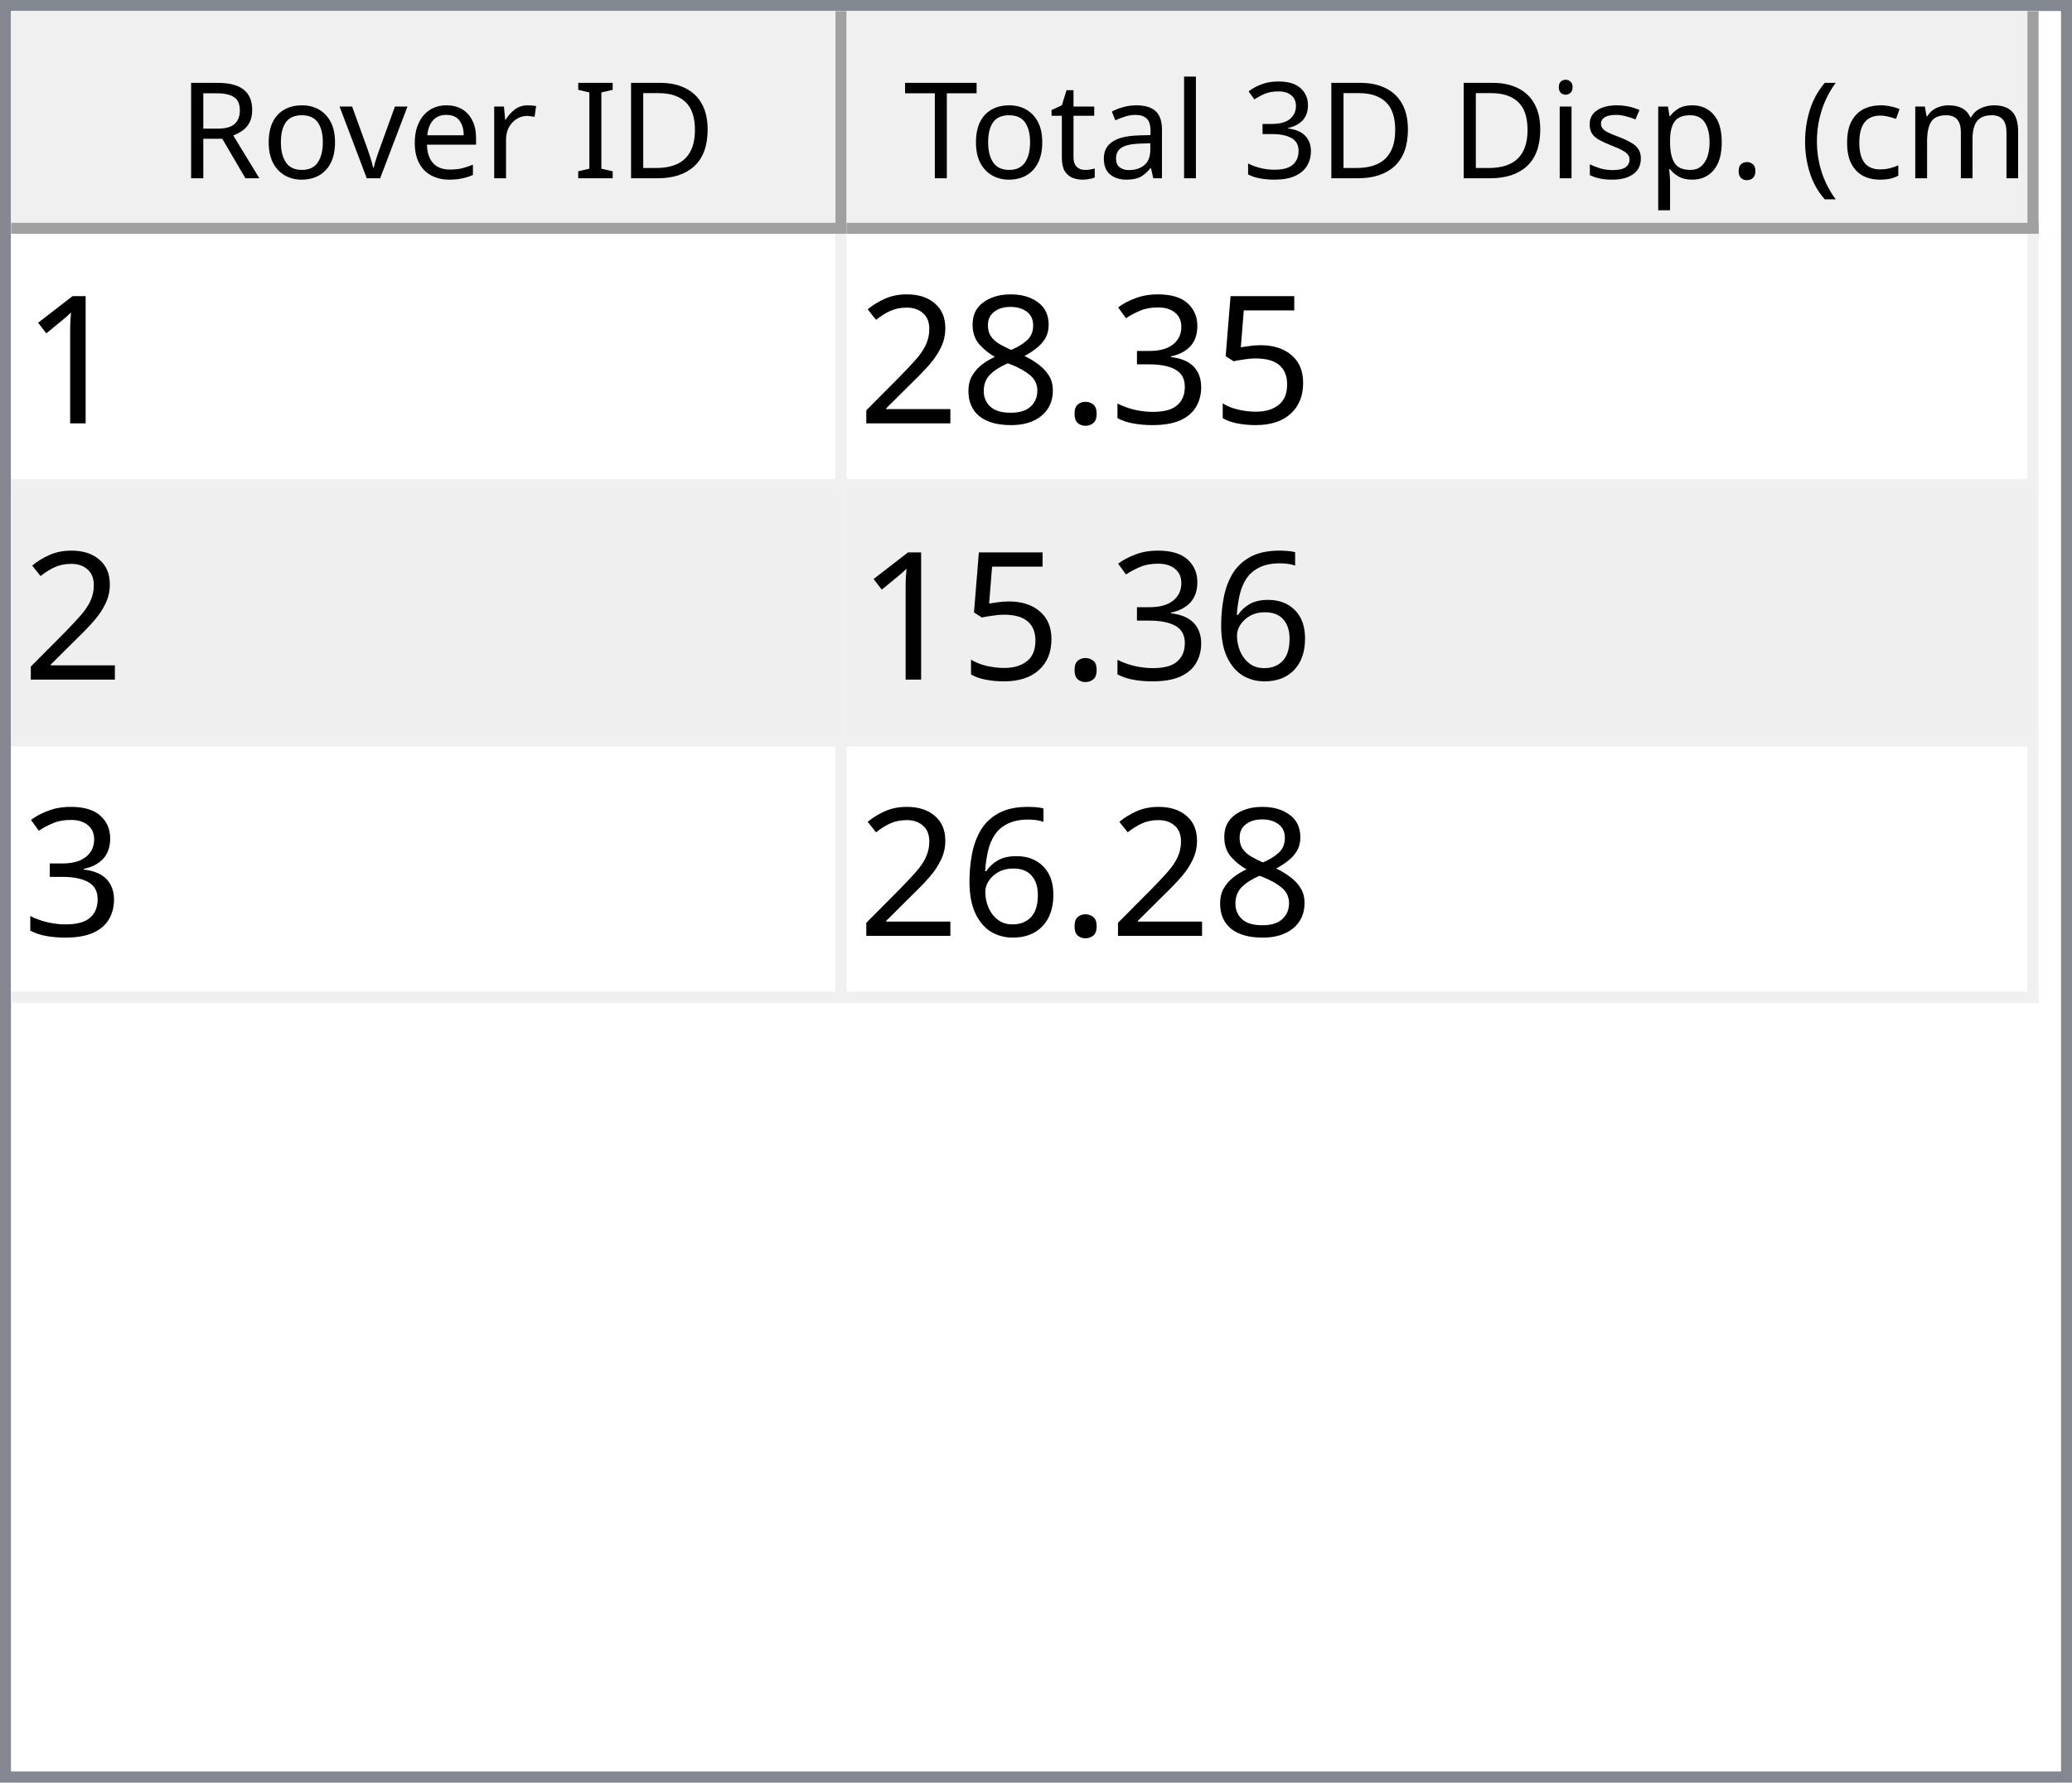
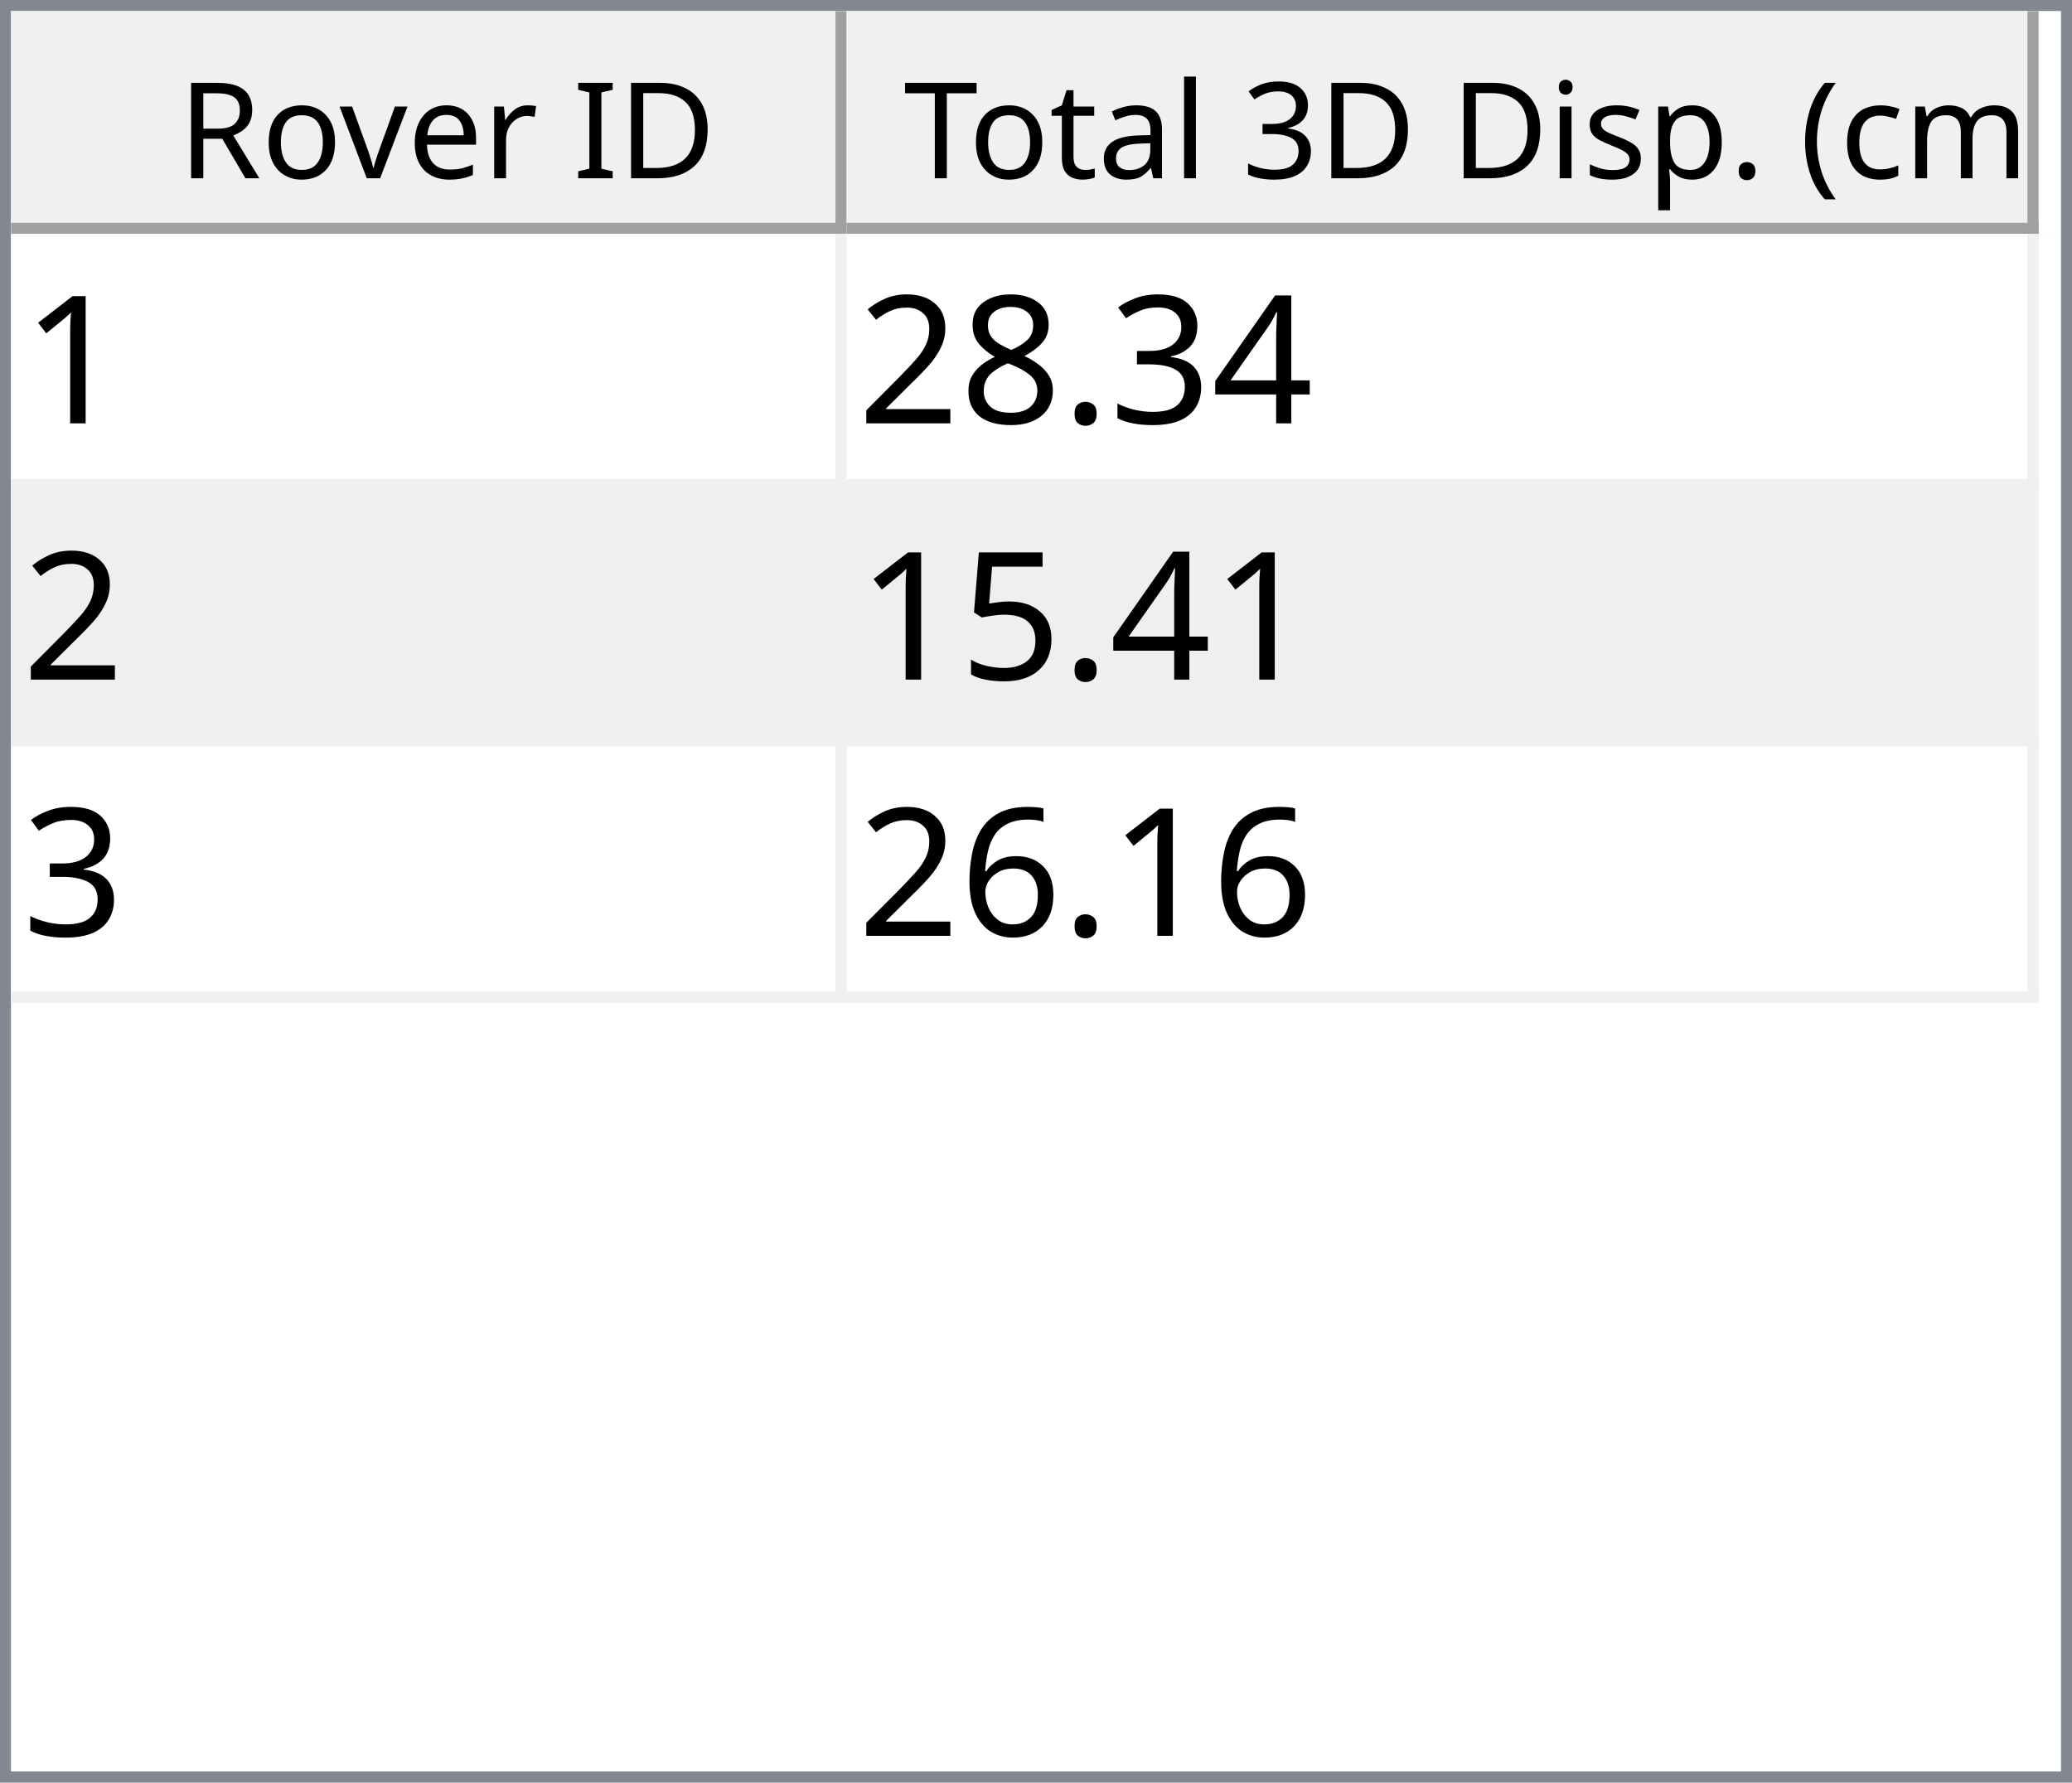
<svg xmlns="http://www.w3.org/2000/svg" style="fill-opacity:1; color-rendering:auto; color-interpolation:auto; text-rendering:auto; stroke:black; stroke-linecap:square; stroke-miterlimit:10; shape-rendering:auto; stroke-opacity:1; fill:black; stroke-dasharray:none; font-weight:normal; stroke-width:1; font-family:'Dialog'; font-style:normal; stroke-linejoin:miter; font-size:12px; stroke-dashoffset:0; image-rendering:auto;" width="186" height="160">
  <defs id="genericDefs" />
  <g>
    <defs id="defs1">
      <clipPath clipPathUnits="userSpaceOnUse" id="clipPath1">
        <path d="M0 0 L186 0 L186 160 L0 160 L0 0 Z" />
      </clipPath>
      <clipPath clipPathUnits="userSpaceOnUse" id="clipPath2">
        <path d="M0 0 L0 160 L186 160 L186 0 Z" />
      </clipPath>
      <clipPath clipPathUnits="userSpaceOnUse" id="clipPath3">
        <path d="M0 0 L0 20 L184 20 L184 0 Z" />
      </clipPath>
      <clipPath clipPathUnits="userSpaceOnUse" id="clipPath4">
        <path d="M0 0 L0 20 L75 20 L75 0 Z" />
      </clipPath>
      <clipPath clipPathUnits="userSpaceOnUse" id="clipPath5">
        <path d="M1 1 L1 19 L74 19 L74 1 Z" />
      </clipPath>
      <clipPath clipPathUnits="userSpaceOnUse" id="clipPath6">
        <path d="M0 0 L0 18 L73 18 L73 0 Z" />
      </clipPath>
      <clipPath clipPathUnits="userSpaceOnUse" id="clipPath7">
        <path d="M-0.5 -0.5 L-0.5 19.5 L74.5 19.5 L74.5 -0.5 Z" />
      </clipPath>
      <clipPath clipPathUnits="userSpaceOnUse" id="clipPath8">
        <path d="M0 0 L0 20 L107 20 L107 0 Z" />
      </clipPath>
      <clipPath clipPathUnits="userSpaceOnUse" id="clipPath9">
        <path d="M1 1 L1 19 L106 19 L106 1 Z" />
      </clipPath>
      <clipPath clipPathUnits="userSpaceOnUse" id="clipPath10">
        <path d="M0 0 L0 18 L105 18 L105 0 Z" />
      </clipPath>
      <clipPath clipPathUnits="userSpaceOnUse" id="clipPath11">
        <path d="M-0.5 -0.5 L-0.5 19.5 L106.5 19.5 L106.5 -0.5 Z" />
      </clipPath>
      <clipPath clipPathUnits="userSpaceOnUse" id="clipPath12">
        <path d="M0 0 L0 138 L184 138 L184 0 Z" />
      </clipPath>
      <clipPath clipPathUnits="userSpaceOnUse" id="clipPath13">
        <path d="M0 0 L0 69 L182 69 L182 0 Z" />
      </clipPath>
      <clipPath clipPathUnits="userSpaceOnUse" id="clipPath14">
        <path d="M-0.5 -0.5 L-0.5 68.5 L181.5 68.5 L181.5 -0.5 Z" />
      </clipPath>
      <clipPath clipPathUnits="userSpaceOnUse" id="clipPath15">
        <path d="M0 0 L0 22 L74 22 L74 0 Z" />
      </clipPath>
      <clipPath clipPathUnits="userSpaceOnUse" id="clipPath16">
        <path d="M0 0 L0 22 L106 22 L106 0 Z" />
      </clipPath>
      <font horiz-adv-x="64.551" id="font1">
        <font-face ascent="107.91" descent="25.098" units-per-em="100" style="font-style:normal; font-family:Segoe UI; font-weight:normal;" />
        <missing-glyph horiz-adv-x="64.551" d="M8.109 0 L8.109 68.266 L56.453 68.266 L56.453 0 L8.109 0 ZM15.328 7.234 L49.219 7.234 L49.219 61.031 L15.328 61.031 L15.328 7.234 Z" />
        <glyph unicode="D" horiz-adv-x="70.117" d="M9.188 0 L9.188 70.016 L28.516 70.016 Q65.531 70.016 65.531 35.891 Q65.531 19.672 55.25 9.836 Q44.969 0 27.734 0 L9.188 0 ZM17.391 62.594 L17.391 7.422 L27.828 7.422 Q41.609 7.422 49.273 14.797 Q56.938 22.172 56.938 35.688 Q56.938 62.594 28.328 62.594 L17.391 62.594 Z" />
        <glyph unicode="I" horiz-adv-x="26.611" d="M17.391 0 L9.188 0 L9.188 70.016 L17.391 70.016 L17.391 0 Z" />
        <glyph unicode=" " horiz-adv-x="27.393" d="" />
        <glyph unicode="r" horiz-adv-x="34.766" d="M34.188 41.891 Q32.078 43.5 28.125 43.5 Q23 43.5 19.555 38.672 Q16.109 33.844 16.109 25.484 L16.109 0 L8.109 0 L8.109 50 L16.109 50 L16.109 39.703 L16.312 39.703 Q18.016 44.969 21.531 47.922 Q25.047 50.875 29.391 50.875 Q32.516 50.875 34.188 50.203 L34.188 41.891 Z" />
        <glyph unicode="e" horiz-adv-x="52.295" d="M48.297 23 L12.984 23 Q13.188 14.656 17.484 10.109 Q21.781 5.562 29.297 5.562 Q37.75 5.562 44.828 11.141 L44.828 3.609 Q38.234 -1.172 27.391 -1.172 Q16.797 -1.172 10.742 5.641 Q4.688 12.453 4.688 24.812 Q4.688 36.469 11.305 43.82 Q17.922 51.172 27.734 51.172 Q37.547 51.172 42.922 44.828 Q48.297 38.484 48.297 27.203 L48.297 23 ZM40.094 29.781 Q40.047 36.719 36.75 40.578 Q33.453 44.438 27.594 44.438 Q21.922 44.438 17.969 40.383 Q14.016 36.328 13.094 29.781 L40.094 29.781 Z" />
        <glyph unicode="v" horiz-adv-x="47.9" d="M47.406 50 L27.484 0 L19.625 0 L0.688 50 L9.469 50 L22.172 13.672 Q23.578 9.672 23.922 6.688 L24.125 6.688 Q24.609 10.453 25.688 13.484 L38.969 50 L47.406 50 Z" />
        <glyph unicode="o" horiz-adv-x="58.594" d="M29 -1.172 Q17.922 -1.172 11.305 5.836 Q4.688 12.844 4.688 24.422 Q4.688 37.016 11.57 44.094 Q18.453 51.172 30.172 51.172 Q41.359 51.172 47.633 44.289 Q53.906 37.406 53.906 25.203 Q53.906 13.234 47.141 6.031 Q40.375 -1.172 29 -1.172 ZM29.594 44.438 Q21.875 44.438 17.383 39.188 Q12.891 33.938 12.891 24.703 Q12.891 15.828 17.43 10.695 Q21.969 5.562 29.594 5.562 Q37.359 5.562 41.531 10.594 Q45.703 15.625 45.703 24.906 Q45.703 34.281 41.531 39.359 Q37.359 44.438 29.594 44.438 Z" />
        <glyph unicode="R" horiz-adv-x="59.814" d="M59.375 0 L49.609 0 L37.891 19.625 Q36.281 22.359 34.766 24.289 Q33.25 26.219 31.664 27.438 Q30.078 28.656 28.25 29.219 Q26.422 29.781 24.125 29.781 L17.391 29.781 L17.391 0 L9.188 0 L9.188 70.016 L30.078 70.016 Q34.672 70.016 38.555 68.867 Q42.438 67.719 45.289 65.375 Q48.141 63.031 49.758 59.547 Q51.375 56.062 51.375 51.375 Q51.375 47.703 50.273 44.656 Q49.172 41.609 47.148 39.211 Q45.125 36.812 42.266 35.133 Q39.406 33.453 35.844 32.516 L35.844 32.328 Q37.594 31.547 38.891 30.547 Q40.188 29.547 41.359 28.18 Q42.531 26.812 43.68 25.078 Q44.828 23.344 46.234 21.047 L59.375 0 ZM17.391 62.594 L17.391 37.203 L28.516 37.203 Q31.594 37.203 34.203 38.133 Q36.812 39.062 38.719 40.797 Q40.625 42.531 41.703 45.047 Q42.781 47.562 42.781 50.688 Q42.781 56.297 39.141 59.445 Q35.5 62.594 28.609 62.594 L17.391 62.594 Z" />
        <glyph unicode=")" horiz-adv-x="30.176" d="M8.297 -15.922 L1.172 -15.922 Q16.406 2.344 16.406 26.812 Q16.406 51.469 1.078 70.016 L8.297 70.016 Q23.531 52.156 23.531 26.703 Q23.531 1.375 8.297 -15.922 Z" />
        <glyph unicode="m" horiz-adv-x="86.133" d="M79.109 0 L71.094 0 L71.094 28.719 Q71.094 37.016 68.531 40.727 Q65.969 44.438 59.906 44.438 Q54.781 44.438 51.195 39.75 Q47.609 35.062 47.609 28.516 L47.609 0 L39.594 0 L39.594 29.688 Q39.594 44.438 28.219 44.438 Q22.953 44.438 19.531 40.016 Q16.109 35.594 16.109 28.516 L16.109 0 L8.109 0 L8.109 50 L16.109 50 L16.109 42.094 L16.312 42.094 Q21.625 51.172 31.844 51.172 Q36.969 51.172 40.773 48.312 Q44.578 45.453 46 40.828 Q51.562 51.172 62.594 51.172 Q79.109 51.172 79.109 30.812 L79.109 0 Z" />
        <glyph unicode="c" horiz-adv-x="46.191" d="M42.188 2.297 Q36.422 -1.172 28.516 -1.172 Q17.828 -1.172 11.258 5.789 Q4.688 12.75 4.688 23.828 Q4.688 36.188 11.766 43.68 Q18.844 51.172 30.672 51.172 Q37.25 51.172 42.281 48.734 L42.281 40.531 Q36.719 44.438 30.375 44.438 Q22.703 44.438 17.797 38.945 Q12.891 33.453 12.891 24.516 Q12.891 15.719 17.508 10.641 Q22.125 5.562 29.891 5.562 Q36.422 5.562 42.188 9.906 L42.188 2.297 Z" />
        <glyph unicode="(" horiz-adv-x="30.176" d="M29.109 -15.922 L21.969 -15.922 Q6.844 1.375 6.844 26.703 Q6.844 52.156 21.969 70.016 L29.203 70.016 Q13.875 51.469 13.875 26.812 Q13.875 2.344 29.109 -15.922 Z" />
        <glyph unicode="." horiz-adv-x="21.68" d="M10.891 -1.078 Q8.641 -1.078 7.055 0.539 Q5.469 2.156 5.469 4.391 Q5.469 6.641 7.055 8.273 Q8.641 9.906 10.891 9.906 Q13.188 9.906 14.797 8.273 Q16.406 6.641 16.406 4.391 Q16.406 2.156 14.797 0.539 Q13.188 -1.078 10.891 -1.078 Z" />
        <glyph unicode="p" horiz-adv-x="58.789" d="M16.312 7.234 L16.109 7.234 L16.109 -23 L8.109 -23 L8.109 50 L16.109 50 L16.109 41.219 L16.312 41.219 Q22.219 51.172 33.594 51.172 Q43.266 51.172 48.688 44.461 Q54.109 37.75 54.109 26.469 Q54.109 13.922 48 6.375 Q41.891 -1.172 31.297 -1.172 Q21.578 -1.172 16.312 7.234 ZM16.109 27.391 L16.109 20.406 Q16.109 14.203 20.141 9.883 Q24.172 5.562 30.375 5.562 Q37.641 5.562 41.773 11.133 Q45.906 16.703 45.906 26.609 Q45.906 34.969 42.047 39.703 Q38.188 44.438 31.594 44.438 Q24.609 44.438 20.359 39.578 Q16.109 34.719 16.109 27.391 Z" />
        <glyph unicode="s" horiz-adv-x="42.432" d="M5.078 1.812 L5.078 10.406 Q11.625 5.562 19.484 5.562 Q30.031 5.562 30.031 12.594 Q30.031 14.594 29.125 15.992 Q28.219 17.391 26.68 18.461 Q25.141 19.531 23.07 20.383 Q21 21.234 18.609 22.172 Q15.281 23.484 12.766 24.828 Q10.25 26.172 8.57 27.859 Q6.891 29.547 6.031 31.695 Q5.172 33.844 5.172 36.719 Q5.172 40.234 6.789 42.945 Q8.406 45.656 11.086 47.484 Q13.766 49.312 17.211 50.242 Q20.656 51.172 24.312 51.172 Q30.812 51.172 35.938 48.922 L35.938 40.828 Q30.422 44.438 23.25 44.438 Q21 44.438 19.195 43.922 Q17.391 43.406 16.094 42.477 Q14.797 41.547 14.086 40.258 Q13.375 38.969 13.375 37.406 Q13.375 35.453 14.086 34.133 Q14.797 32.812 16.164 31.789 Q17.531 30.766 19.484 29.938 Q21.438 29.109 23.922 28.125 Q27.25 26.859 29.883 25.516 Q32.516 24.172 34.375 22.484 Q36.234 20.797 37.234 18.602 Q38.234 16.406 38.234 13.375 Q38.234 9.672 36.602 6.938 Q34.969 4.203 32.234 2.398 Q29.5 0.594 25.93 -0.289 Q22.359 -1.172 18.453 -1.172 Q10.75 -1.172 5.078 1.812 Z" />
        <glyph unicode="i" horiz-adv-x="24.219" d="M12.203 62.703 Q10.062 62.703 8.547 64.164 Q7.031 65.625 7.031 67.875 Q7.031 70.125 8.547 71.609 Q10.062 73.094 12.203 73.094 Q14.406 73.094 15.945 71.609 Q17.484 70.125 17.484 67.875 Q17.484 65.719 15.945 64.211 Q14.406 62.703 12.203 62.703 ZM16.109 0 L8.109 0 L8.109 50 L16.109 50 L16.109 0 Z" />
        <glyph unicode="3" horiz-adv-x="53.906" d="M46.531 19.828 Q46.531 15.094 44.75 11.211 Q42.969 7.328 39.719 4.57 Q36.469 1.812 31.93 0.297 Q27.391 -1.219 21.922 -1.219 Q11.922 -1.219 6 2.594 L6 11.188 Q13.094 5.609 22.219 5.609 Q25.875 5.609 28.828 6.539 Q31.781 7.469 33.906 9.227 Q36.031 10.984 37.18 13.477 Q38.328 15.969 38.328 19.094 Q38.328 32.812 18.797 32.812 L12.984 32.812 L12.984 39.594 L18.5 39.594 Q35.797 39.594 35.797 52.484 Q35.797 64.406 22.609 64.406 Q15.188 64.406 8.688 59.422 L8.688 67.188 Q15.375 71.188 24.609 71.188 Q29 71.188 32.57 69.969 Q36.141 68.75 38.68 66.555 Q41.219 64.359 42.609 61.281 Q44 58.203 44 54.5 Q44 40.672 30.031 36.719 L30.031 36.531 Q33.594 36.141 36.625 34.797 Q39.656 33.453 41.852 31.305 Q44.047 29.156 45.289 26.25 Q46.531 23.344 46.531 19.828 Z" />
        <glyph unicode="l" horiz-adv-x="24.219" d="M16.109 0 L8.109 0 L8.109 74.031 L16.109 74.031 L16.109 0 Z" />
        <glyph unicode="a" horiz-adv-x="50.879" d="M43.891 0 L35.891 0 L35.891 7.812 L35.688 7.812 Q30.469 -1.172 20.312 -1.172 Q12.844 -1.172 8.617 2.781 Q4.391 6.734 4.391 13.281 Q4.391 27.297 20.906 29.594 L35.891 31.688 Q35.891 44.438 25.594 44.438 Q16.547 44.438 9.281 38.281 L9.281 46.484 Q16.656 51.172 26.266 51.172 Q43.891 51.172 43.891 32.516 L43.891 0 ZM35.891 25.297 L23.828 23.641 Q18.266 22.859 15.43 20.875 Q12.594 18.891 12.594 13.875 Q12.594 10.203 15.211 7.883 Q17.828 5.562 22.172 5.562 Q28.125 5.562 32.008 9.742 Q35.891 13.922 35.891 20.312 L35.891 25.297 Z" />
        <glyph unicode="t" horiz-adv-x="33.887" d="M31.297 0.484 Q28.469 -1.078 23.828 -1.078 Q10.688 -1.078 10.688 13.578 L10.688 43.172 L2.094 43.172 L2.094 50 L10.688 50 L10.688 62.203 L18.703 64.797 L18.703 50 L31.297 50 L31.297 43.172 L18.703 43.172 L18.703 14.984 Q18.703 9.969 20.414 7.82 Q22.125 5.672 26.078 5.672 Q29.109 5.672 31.297 7.328 L31.297 0.484 Z" />
        <glyph unicode="T" horiz-adv-x="52.393" d="M50.594 62.594 L30.375 62.594 L30.375 0 L22.172 0 L22.172 62.594 L2 62.594 L2 70.016 L50.594 70.016 L50.594 62.594 Z" />
      </font>
      <font horiz-adv-x="75.0" id="font2">
        <font-face ascent="100.537" descent="21.973" units-per-em="100" style="font-style:normal; font-family:sans-serif; font-weight:normal;" />
        <missing-glyph horiz-adv-x="75.0" d="M12.5 0 L12.5 62.5 L62.5 62.5 L62.5 0 L12.5 0 ZM14.062 1.562 L60.938 1.562 L60.938 60.938 L14.062 60.938 L14.062 1.562 Z" />
        <glyph unicode="1" horiz-adv-x="55.615" d="M37.25 0 L28.469 0 L28.469 56 Q25.297 52.984 20.141 49.953 Q14.984 46.922 10.891 45.406 L10.891 53.906 Q18.266 57.375 23.781 62.305 Q29.297 67.234 31.594 71.875 L37.25 71.875 L37.25 0 Z" />
-         <glyph unicode="5" horiz-adv-x="55.615" d="M4.156 18.75 L13.375 19.531 Q14.406 12.797 18.141 9.398 Q21.875 6 27.156 6 Q33.5 6 37.891 10.789 Q42.281 15.578 42.281 23.484 Q42.281 31 38.062 35.352 Q33.844 39.703 27 39.703 Q22.75 39.703 19.336 37.773 Q15.922 35.844 13.969 32.766 L5.719 33.844 L12.641 70.609 L48.25 70.609 L48.25 62.203 L19.672 62.203 L15.828 42.969 Q22.266 47.469 29.344 47.469 Q38.719 47.469 45.164 40.969 Q51.609 34.469 51.609 24.266 Q51.609 14.547 45.953 7.469 Q39.062 -1.219 27.156 -1.219 Q17.391 -1.219 11.211 4.25 Q5.031 9.719 4.156 18.75 Z" />
+         <glyph unicode="4" horiz-adv-x="55.615" d="M32.328 0 L32.328 17.141 L1.266 17.141 L1.266 25.203 L33.938 71.578 L41.109 71.578 L41.109 25.203 L50.781 25.203 L50.781 17.141 L41.109 17.141 L41.109 0 L32.328 0 ZM32.328 25.203 L32.328 57.469 L9.906 25.203 L32.328 25.203 Z" />
        <glyph unicode="3" horiz-adv-x="55.615" d="M4.203 18.891 L12.984 20.062 Q14.5 12.594 18.141 9.297 Q21.781 6 27 6 Q33.203 6 37.477 10.297 Q41.75 14.594 41.75 20.953 Q41.75 27 37.797 30.93 Q33.844 34.859 27.734 34.859 Q25.25 34.859 21.531 33.891 L22.516 41.609 Q23.391 41.5 23.922 41.5 Q29.547 41.5 34.039 44.43 Q38.531 47.359 38.531 53.469 Q38.531 58.297 35.258 61.477 Q31.984 64.656 26.812 64.656 Q21.688 64.656 18.266 61.43 Q14.844 58.203 13.875 51.766 L5.078 53.328 Q6.688 62.156 12.398 67.016 Q18.109 71.875 26.609 71.875 Q32.469 71.875 37.398 69.359 Q42.328 66.844 44.945 62.5 Q47.562 58.156 47.562 53.266 Q47.562 48.641 45.07 44.828 Q42.578 41.016 37.703 38.766 Q44.047 37.312 47.562 32.695 Q51.078 28.078 51.078 21.141 Q51.078 11.766 44.242 5.25 Q37.406 -1.266 26.953 -1.266 Q17.531 -1.266 11.305 4.352 Q5.078 9.969 4.203 18.891 Z" />
        <glyph unicode="." horiz-adv-x="27.783" d="M9.078 0 L9.078 10.016 L19.094 10.016 L19.094 0 L9.078 0 Z" />
        <glyph unicode="8" horiz-adv-x="55.615" d="M17.672 38.812 Q12.203 40.828 9.57 44.539 Q6.938 48.25 6.938 53.422 Q6.938 61.234 12.555 66.555 Q18.172 71.875 27.484 71.875 Q36.859 71.875 42.578 66.43 Q48.297 60.984 48.297 53.172 Q48.297 48.188 45.68 44.508 Q43.062 40.828 37.75 38.812 Q44.344 36.672 47.781 31.883 Q51.219 27.094 51.219 20.453 Q51.219 11.281 44.727 5.031 Q38.234 -1.219 27.641 -1.219 Q17.047 -1.219 10.547 5.055 Q4.047 11.328 4.047 20.703 Q4.047 27.688 7.594 32.398 Q11.141 37.109 17.672 38.812 ZM15.922 53.719 Q15.922 48.641 19.195 45.414 Q22.469 42.188 27.688 42.188 Q32.766 42.188 36.016 45.383 Q39.266 48.578 39.266 53.219 Q39.266 58.062 35.914 61.359 Q32.562 64.656 27.594 64.656 Q22.562 64.656 19.242 61.43 Q15.922 58.203 15.922 53.719 ZM13.094 20.656 Q13.094 16.891 14.875 13.375 Q16.656 9.859 20.172 7.93 Q23.688 6 27.734 6 Q34.031 6 38.133 10.055 Q42.234 14.109 42.234 20.359 Q42.234 26.703 38.016 30.859 Q33.797 35.016 27.438 35.016 Q21.234 35.016 17.164 30.914 Q13.094 26.812 13.094 20.656 Z" />
        <glyph unicode="2" horiz-adv-x="55.615" d="M50.344 8.453 L50.344 0 L3.031 0 Q2.938 3.172 4.047 6.109 Q5.859 10.938 9.836 15.625 Q13.812 20.312 21.344 26.469 Q33.016 36.031 37.117 41.625 Q41.219 47.219 41.219 52.203 Q41.219 57.422 37.477 61.008 Q33.734 64.594 27.734 64.594 Q21.391 64.594 17.578 60.789 Q13.766 56.984 13.719 50.25 L4.688 51.172 Q5.609 61.281 11.664 66.578 Q17.719 71.875 27.938 71.875 Q38.234 71.875 44.242 66.164 Q50.25 60.453 50.25 52 Q50.25 47.703 48.492 43.555 Q46.734 39.406 42.656 34.812 Q38.578 30.219 29.109 22.219 Q21.188 15.578 18.945 13.211 Q16.703 10.844 15.234 8.453 L50.344 8.453 Z" />
+         <glyph unicode="5" horiz-adv-x="55.615" d="M4.156 18.75 L13.375 19.531 Q14.406 12.797 18.141 9.398 Q21.875 6 27.156 6 Q33.5 6 37.891 10.789 Q42.281 15.578 42.281 23.484 Q42.281 31 38.062 35.352 Q33.844 39.703 27 39.703 Q22.75 39.703 19.336 37.773 Q15.922 35.844 13.969 32.766 L5.719 33.844 L12.641 70.609 L48.25 70.609 L48.25 62.203 L19.672 62.203 L15.828 42.969 Q22.266 47.469 29.344 47.469 Q38.719 47.469 45.164 40.969 Q51.609 34.469 51.609 24.266 Q51.609 14.547 45.953 7.469 Q39.062 -1.219 27.156 -1.219 Q17.391 -1.219 11.211 4.25 Q5.031 9.719 4.156 18.75 Z" />
        <glyph unicode="6" horiz-adv-x="55.615" d="M49.75 54.047 L41.016 53.375 Q39.844 58.547 37.703 60.891 Q34.125 64.656 28.906 64.656 Q24.703 64.656 21.531 62.312 Q17.391 59.281 14.992 53.469 Q12.594 47.656 12.5 36.922 Q15.672 41.75 20.266 44.094 Q24.859 46.438 29.891 46.438 Q38.672 46.438 44.852 39.969 Q51.031 33.5 51.031 23.25 Q51.031 16.5 48.125 10.719 Q45.219 4.938 40.141 1.859 Q35.062 -1.219 28.609 -1.219 Q17.625 -1.219 10.695 6.859 Q3.766 14.938 3.766 33.5 Q3.766 54.25 11.422 63.672 Q18.109 71.875 29.438 71.875 Q37.891 71.875 43.289 67.141 Q48.688 62.406 49.75 54.047 ZM13.875 23.188 Q13.875 18.656 15.797 14.508 Q17.719 10.359 21.188 8.18 Q24.656 6 28.469 6 Q34.031 6 38.039 10.492 Q42.047 14.984 42.047 22.703 Q42.047 30.125 38.086 34.398 Q34.125 38.672 28.125 38.672 Q22.172 38.672 18.023 34.398 Q13.875 30.125 13.875 23.188 Z" />
      </font>
    </defs>
    <g style="fill:white; stroke:white;">
      <rect x="0" y="0" width="186" style="clip-path:url(#clipPath1); stroke:none;" height="160" />
    </g>
    <g style="fill:white; text-rendering:optimizeSpeed; color-rendering:optimizeSpeed; image-rendering:optimizeSpeed; shape-rendering:crispEdges; stroke:white; color-interpolation:sRGB;">
      <rect x="0" width="186" height="160" y="0" style="stroke:none;" />
      <path style="stroke:none;" d="M0 160 L186 160 L186 0 L0 0 Z" />
    </g>
    <g style="fill:rgb(240,240,240); font-family:'Segoe UI'; stroke:rgb(240,240,240);">
      <rect x="0" y="0" width="186" style="clip-path:url(#clipPath2); stroke:none;" height="160" />
    </g>
    <g style="fill:rgb(130,135,144); font-family:'Segoe UI'; stroke:rgb(130,135,144);">
      <path d="M0 0 L186 0 L186 160 L0 160 L0 0 ZM1 1 L185 1 L185 159 L1 159 L1 1 Z" style="fill-rule:evenodd; clip-path:url(#clipPath2); stroke:none;" />
    </g>
    <g style="fill:white; font-family:'Segoe UI'; stroke:white;" transform="translate(1,1)">
      <rect x="0" y="0" width="184" style="clip-path:url(#clipPath3); stroke:none;" height="20" />
    </g>
    <g style="fill:rgb(240,240,240); font-family:'Segoe UI'; stroke:rgb(240,240,240);" transform="translate(1,1)">
      <rect x="0" y="0" width="75" style="clip-path:url(#clipPath4); stroke:none;" height="20" />
    </g>
    <g style="font-family:'Segoe UI';" transform="translate(2,2)">
      <text x="14" xml:space="preserve" y="14" style="clip-path:url(#clipPath6); stroke:none;">Rover ID</text>
    </g>
    <g style="fill:rgb(160,160,160); font-family:'Segoe UI'; stroke:rgb(160,160,160); stroke-linejoin:bevel;" transform="translate(1.5,1.5)">
      <line x1="74" x2="74" y1="0" style="fill:none; clip-path:url(#clipPath7);" y2="19" />
    </g>
    <g style="fill:rgb(160,160,160); font-family:'Segoe UI'; stroke:rgb(160,160,160); stroke-linejoin:bevel;" transform="matrix(1,0,0,1,1,1) translate(0.5,0.5)">
      <line x1="0" x2="74" y1="19" style="fill:none; clip-path:url(#clipPath7);" y2="19" />
    </g>
    <g style="fill:rgb(240,240,240); font-family:'Segoe UI'; stroke:rgb(240,240,240);" transform="translate(76,1)">
      <rect x="0" y="0" width="107" style="clip-path:url(#clipPath8); stroke:none;" height="20" />
    </g>
    <g style="font-family:'Segoe UI';" transform="translate(77,2)">
      <text x="1" xml:space="preserve" y="14" style="clip-path:url(#clipPath10); stroke:none;"> Total 3D Disp. (cm)</text>
    </g>
    <g style="fill:rgb(160,160,160); font-family:'Segoe UI'; stroke:rgb(160,160,160); stroke-linejoin:bevel;" transform="translate(76.5,1.5)">
      <line x1="106" x2="106" y1="0" style="fill:none; clip-path:url(#clipPath11);" y2="19" />
    </g>
    <g style="fill:rgb(160,160,160); font-family:'Segoe UI'; stroke:rgb(160,160,160); stroke-linejoin:bevel;" transform="matrix(1,0,0,1,76,1) translate(0.5,0.5)">
      <line x1="0" x2="106" y1="19" style="fill:none; clip-path:url(#clipPath11);" y2="19" />
    </g>
    <g style="fill:white; font-family:'Segoe UI'; stroke:white;" transform="translate(1,21)">
      <rect x="0" y="0" width="184" style="clip-path:url(#clipPath12); stroke:none;" height="138" />
    </g>
    <g style="fill:rgb(240,240,240); font-size:16px; font-family:sans-serif; stroke:rgb(240,240,240);" transform="translate(1,21)">
      <rect x="0" y="0" width="182" style="clip-path:url(#clipPath13); stroke:none;" height="69" />
      <line transform="translate(0.5,0.5)" x1="0" x2="181" y1="22" style="clip-path:url(#clipPath14); fill:none; stroke-linejoin:bevel;" y2="22" />
    </g>
    <g transform="matrix(1,0,0,1,1,21) translate(0.5,0.5)" style="fill:rgb(240,240,240); font-size:16px; font-family:sans-serif; stroke:rgb(240,240,240); stroke-linejoin:bevel;">
      <line x1="0" x2="181" y1="45" style="fill:none; clip-path:url(#clipPath14);" y2="45" />
    </g>
    <g transform="matrix(1,0,0,1,1,21) translate(0.5,0.5)" style="fill:rgb(240,240,240); font-size:16px; font-family:sans-serif; stroke:rgb(240,240,240); stroke-linejoin:bevel;">
      <line x1="0" x2="181" y1="68" style="fill:none; clip-path:url(#clipPath14);" y2="68" />
    </g>
    <g transform="matrix(1,0,0,1,1,21) translate(0.5,0.5)" style="fill:rgb(240,240,240); font-size:16px; font-family:sans-serif; stroke:rgb(240,240,240); stroke-linejoin:bevel;">
      <line x1="74" x2="74" y1="0" style="fill:none; clip-path:url(#clipPath14);" y2="68" />
    </g>
    <g transform="matrix(1,0,0,1,1,21) translate(0.5,0.5)" style="fill:rgb(240,240,240); font-size:16px; font-family:sans-serif; stroke:rgb(240,240,240); stroke-linejoin:bevel;">
      <line x1="181" x2="181" y1="0" style="fill:none; clip-path:url(#clipPath14);" y2="68" />
    </g>
    <g style="fill:white; font-size:16px; font-family:sans-serif; stroke:white;" transform="matrix(1,0,0,1,1,21)">
      <rect x="0" y="0" width="74" style="clip-path:url(#clipPath15); stroke:none;" height="22" />
      <text x="1" y="17" style="fill:black; clip-path:url(#clipPath15); stroke:none;" xml:space="preserve">1</text>
    </g>
    <g style="fill:white; font-size:16px; font-family:sans-serif; stroke:white;" transform="matrix(1,0,0,1,1,21) translate(75,0)">
      <rect x="0" y="0" width="106" style="clip-path:url(#clipPath16); stroke:none;" height="22" />
-       <text x="1" y="17" style="fill:black; clip-path:url(#clipPath16); stroke:none;" xml:space="preserve">28.35</text>
+       <text x="1" y="17" style="fill:black; clip-path:url(#clipPath16); stroke:none;" xml:space="preserve">28.34</text>
    </g>
    <g style="fill:rgb(239,239,239); font-size:16px; font-family:sans-serif; stroke:rgb(239,239,239);" transform="matrix(1,0,0,1,1,21) translate(0,23)">
      <rect x="0" y="0" width="74" style="clip-path:url(#clipPath15); stroke:none;" height="22" />
      <text x="1" y="17" style="fill:black; clip-path:url(#clipPath15); stroke:none;" xml:space="preserve">2</text>
    </g>
    <g style="fill:rgb(239,239,239); font-size:16px; font-family:sans-serif; stroke:rgb(239,239,239);" transform="matrix(1,0,0,1,1,21) translate(75,23)">
      <rect x="0" y="0" width="106" style="clip-path:url(#clipPath16); stroke:none;" height="22" />
-       <text x="1" y="17" style="fill:black; clip-path:url(#clipPath16); stroke:none;" xml:space="preserve">15.36</text>
+       <text x="1" y="17" style="fill:black; clip-path:url(#clipPath16); stroke:none;" xml:space="preserve">15.41</text>
    </g>
    <g style="fill:white; font-size:16px; font-family:sans-serif; stroke:white;" transform="matrix(1,0,0,1,1,21) translate(0,46)">
      <rect x="0" y="0" width="74" style="clip-path:url(#clipPath15); stroke:none;" height="22" />
      <text x="1" y="17" style="fill:black; clip-path:url(#clipPath15); stroke:none;" xml:space="preserve">3</text>
    </g>
    <g style="fill:white; font-size:16px; font-family:sans-serif; stroke:white;" transform="matrix(1,0,0,1,1,21) translate(75,46)">
      <rect x="0" y="0" width="106" style="clip-path:url(#clipPath16); stroke:none;" height="22" />
-       <text x="1" y="17" style="fill:black; clip-path:url(#clipPath16); stroke:none;" xml:space="preserve">26.28</text>
+       <text x="1" y="17" style="fill:black; clip-path:url(#clipPath16); stroke:none;" xml:space="preserve">26.16</text>
    </g>
  </g>
</svg>
